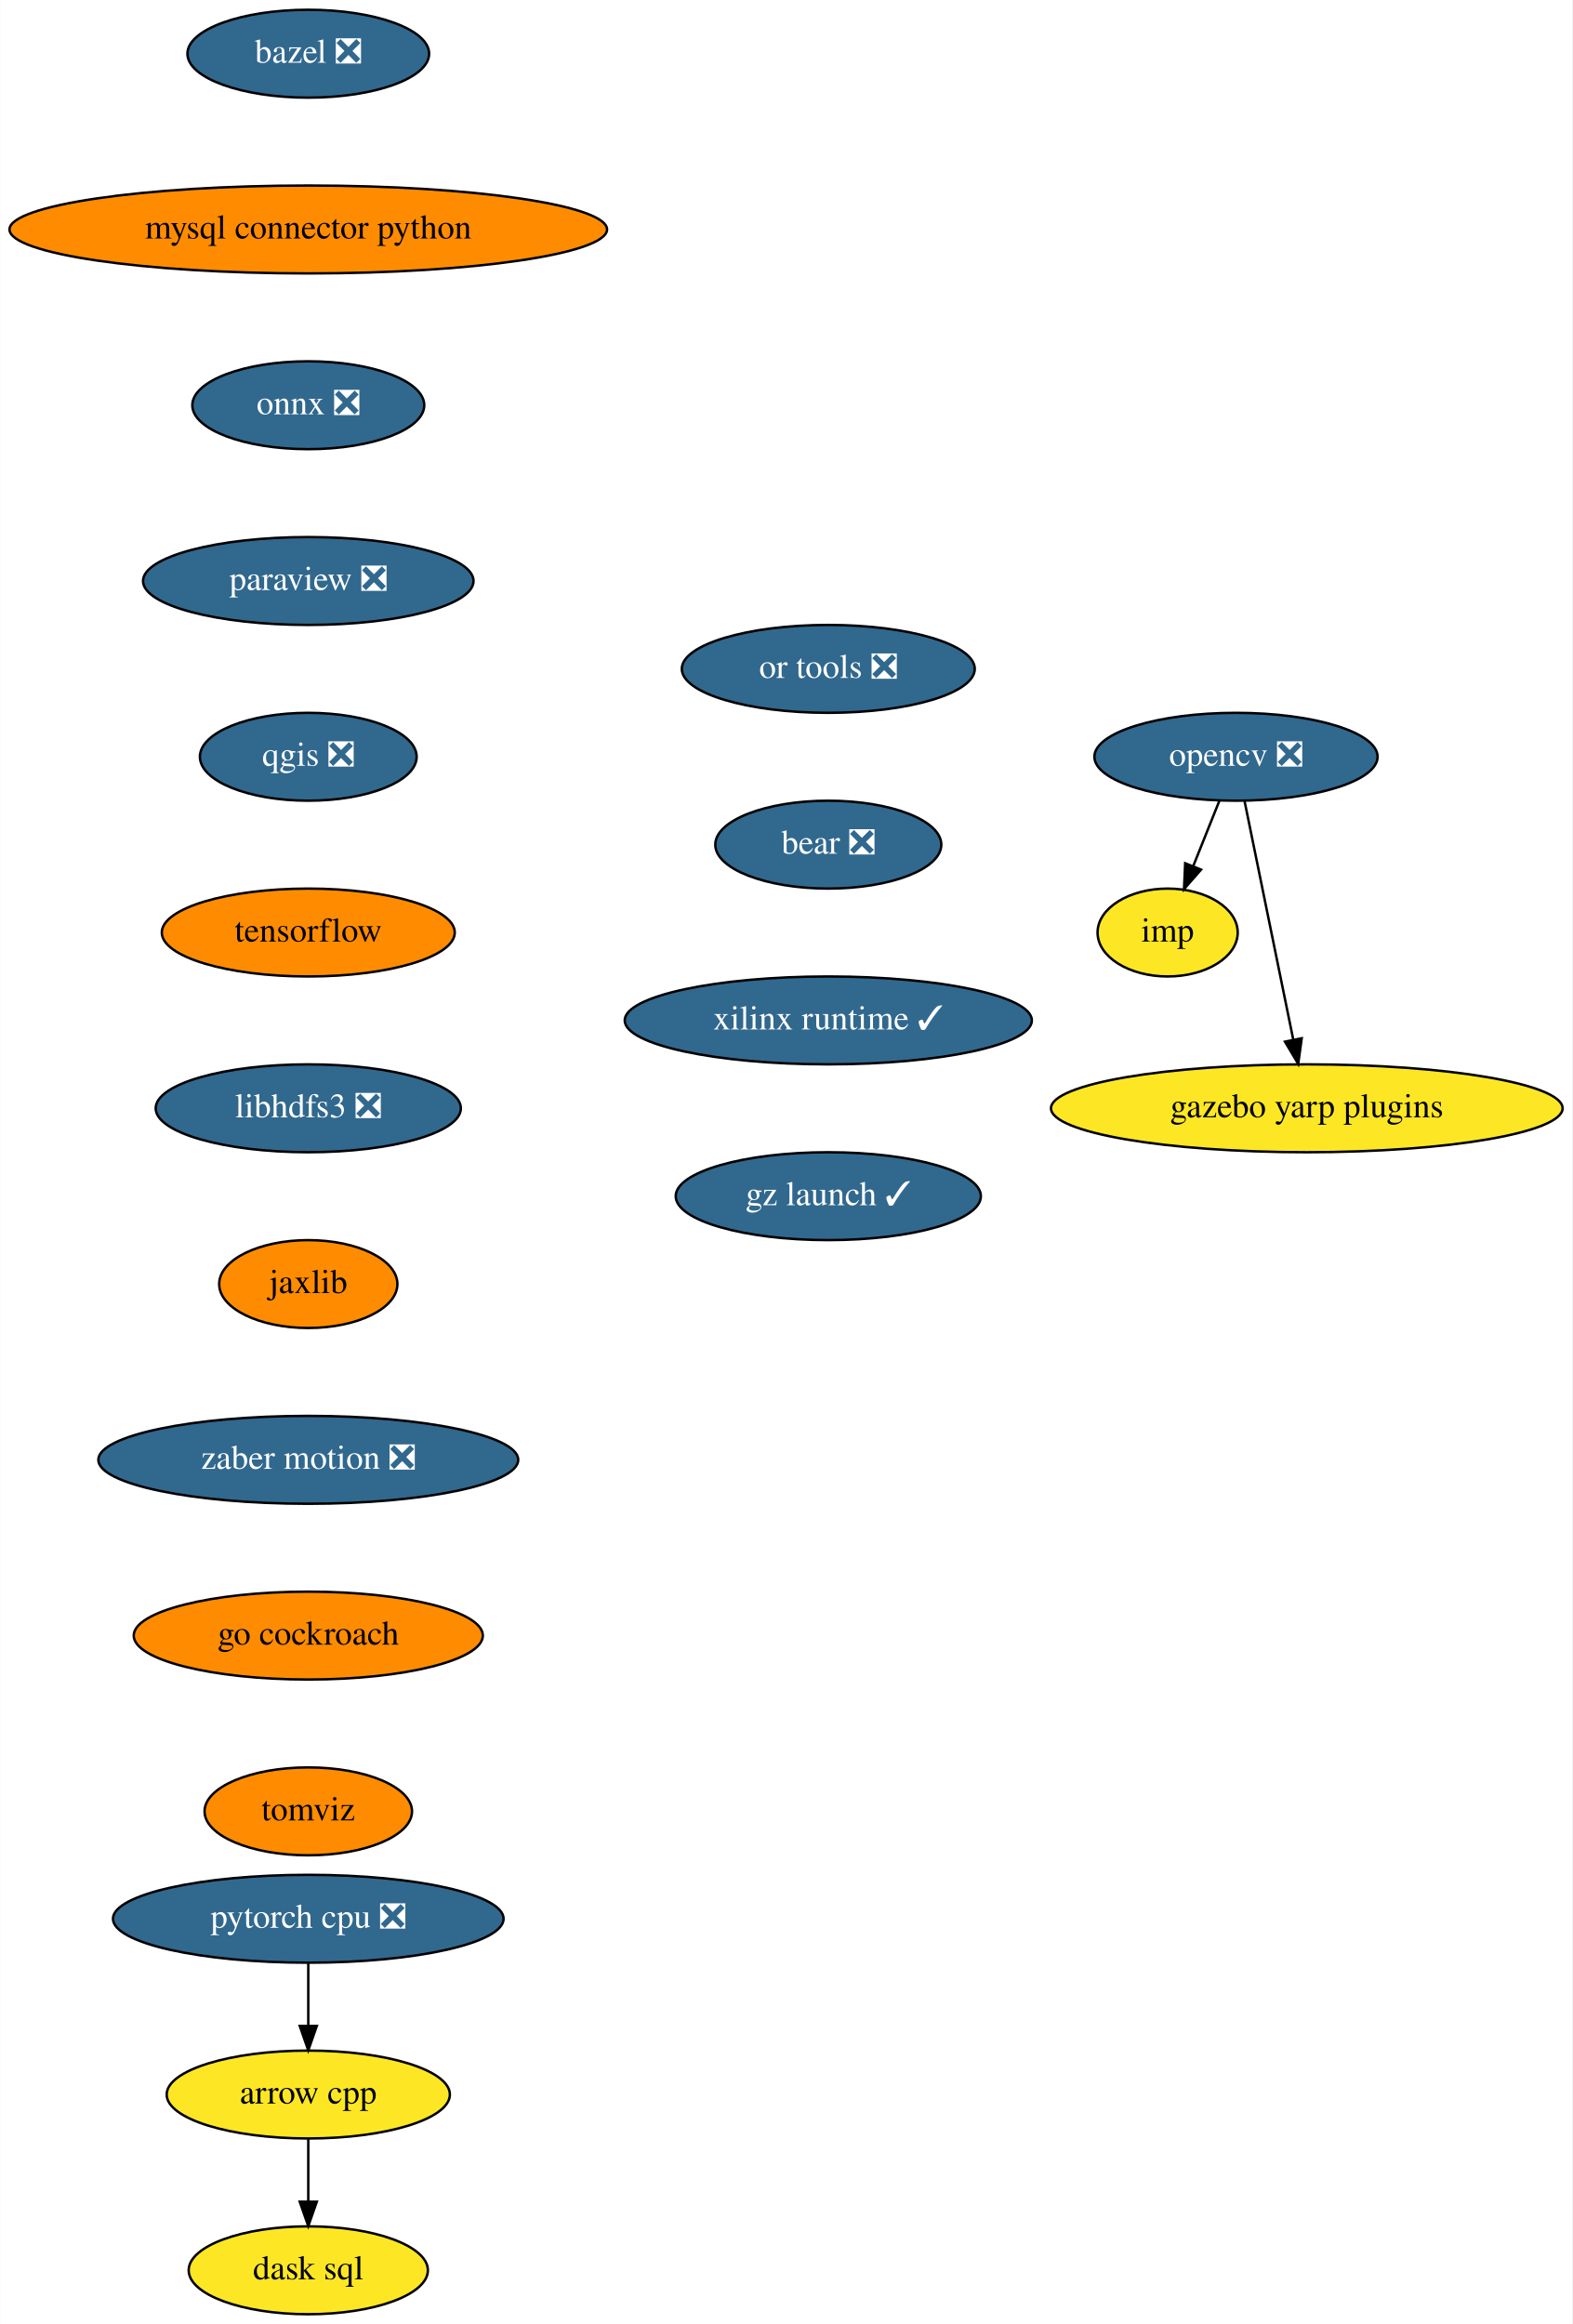
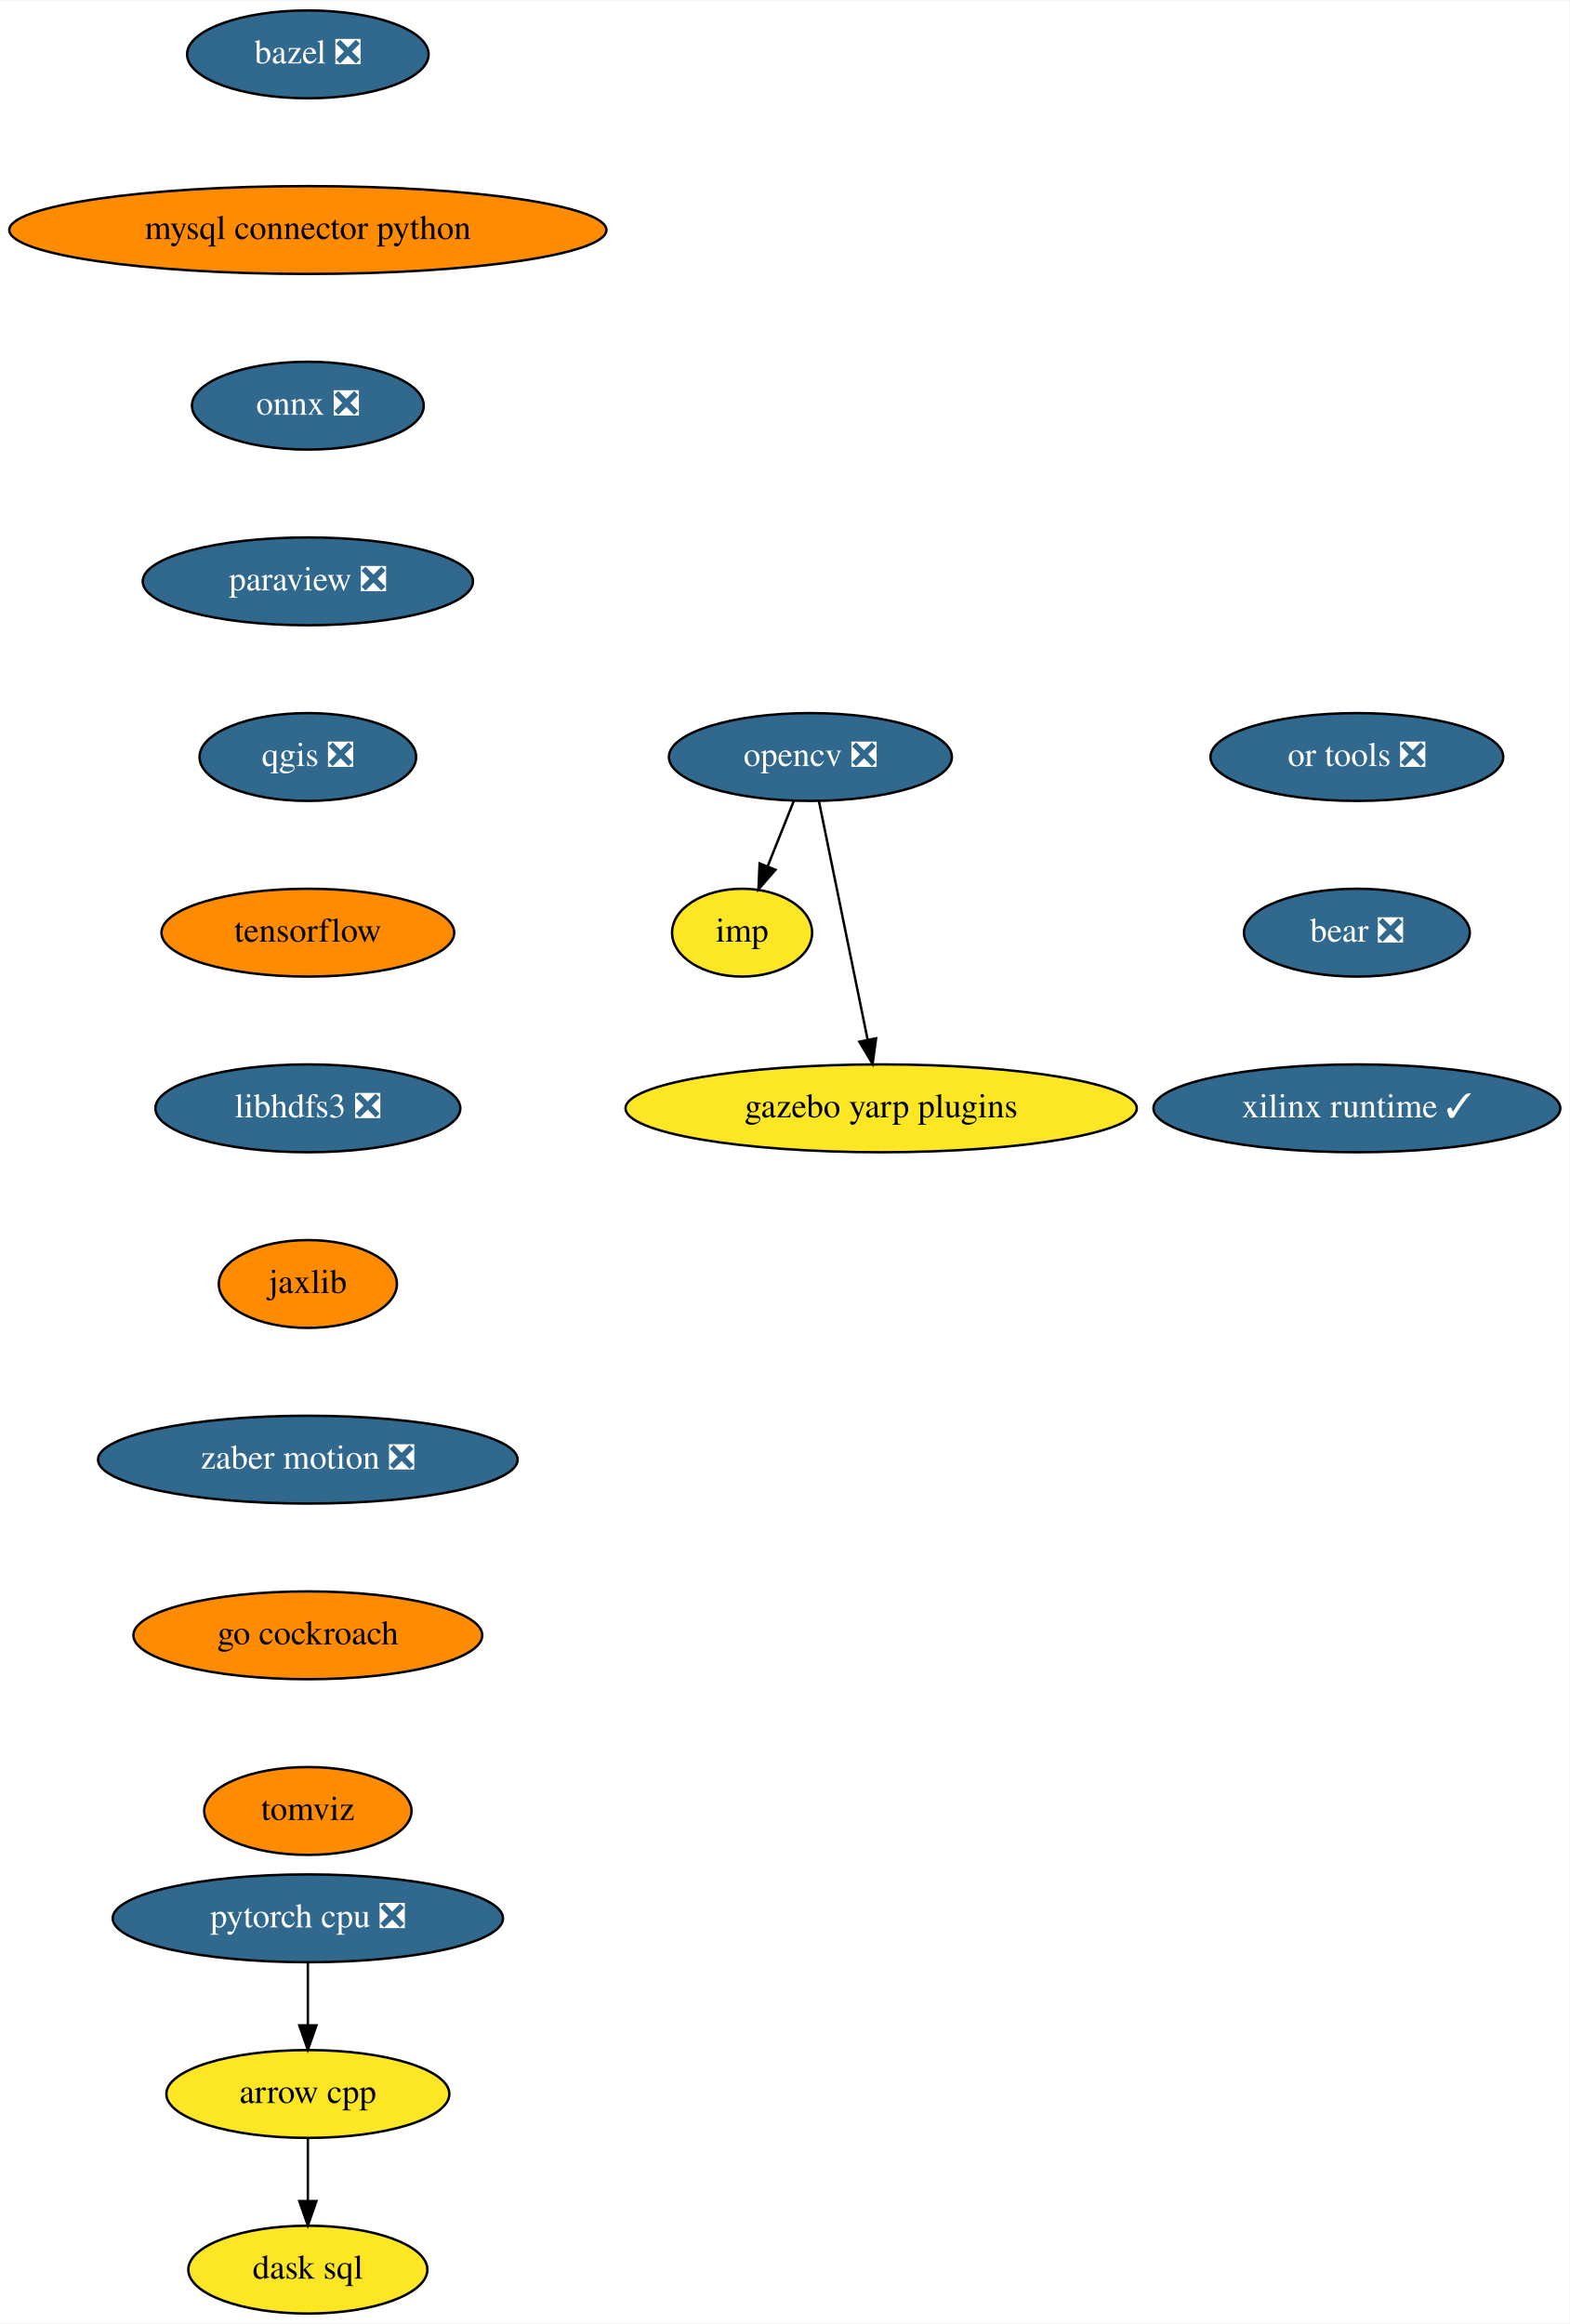
- <svg xmlns="http://www.w3.org/2000/svg" xmlns:xlink="http://www.w3.org/1999/xlink" width="644pt" height="952pt" viewBox="0.00 0.00 643.83 952.00">
+ <svg xmlns="http://www.w3.org/2000/svg" xmlns:xlink="http://www.w3.org/1999/xlink" width="643pt" height="952pt" viewBox="0.00 0.00 643.38 952.00">
  <g id="graph0" class="graph" transform="scale(1 1) rotate(0) translate(4 948)">
-     <polygon fill="white" stroke="transparent" points="-4,4 -4,-948 639.83,-948 639.83,4 -4,4" />
+     <polygon fill="white" stroke="transparent" points="-4,4 -4,-948 639.38,-948 639.38,4 -4,4" />
    <g id="node1" class="node">
      <g id="a_node1">
        <a xlink:href="https://github.com/conda-forge/arrow-cpp-feedstock" xlink:title="arrow cpp">
          <ellipse fill="#fde725" stroke="black" cx="122.19" cy="-90" rx="58" ry="18" />
          <text text-anchor="middle" x="122.19" y="-86.3" font-family="Times,serif" font-size="14.00">arrow cpp</text>
        </a>
      </g>
    </g>
    <g id="node2" class="node">
      <g id="a_node2">
        <a xlink:href="https://github.com/conda-forge/dask-sql-feedstock" xlink:title="dask sql">
          <ellipse fill="#fde725" stroke="black" cx="122.19" cy="-18" rx="48.99" ry="18" />
          <text text-anchor="middle" x="122.19" y="-14.3" font-family="Times,serif" font-size="14.00">dask sql</text>
        </a>
      </g>
    </g>
    <g id="edge1" class="edge">
      <path fill="none" stroke="black" d="M122.19,-71.7C122.19,-63.98 122.19,-54.71 122.19,-46.11" />
      <polygon fill="black" stroke="black" points="125.69,-46.1 122.19,-36.1 118.69,-46.1 125.69,-46.1" />
    </g>
    <g id="node3" class="node">
      <g id="a_node3">
        <a xlink:href="https://github.com/conda-forge/bazel-feedstock/pull/187" xlink:title="bazel ❎">
          <ellipse fill="#31688e" stroke="black" cx="122.19" cy="-926" rx="49.5" ry="18" />
          <text text-anchor="middle" x="122.19" y="-922.3" font-family="Times,serif" font-size="14.00" fill="white">bazel ❎</text>
        </a>
      </g>
    </g>
    <g id="node4" class="node">
      <g id="a_node4">
        <a xlink:href="https://github.com/conda-forge/mysql-connector-python-feedstock" xlink:title="mysql connector python">
          <ellipse fill="#ff8c00" stroke="black" cx="122.19" cy="-854" rx="122.38" ry="18" />
          <text text-anchor="middle" x="122.19" y="-850.3" font-family="Times,serif" font-size="14.00">mysql connector python</text>
        </a>
      </g>
    </g>
    <g id="node5" class="node">
      <g id="a_node5">
        <a xlink:href="https://github.com/conda-forge/onnx-feedstock/pull/96" xlink:title="onnx ❎">
          <ellipse fill="#31688e" stroke="black" cx="122.19" cy="-782" rx="47.5" ry="18" />
          <text text-anchor="middle" x="122.19" y="-778.3" font-family="Times,serif" font-size="14.00" fill="white">onnx ❎</text>
        </a>
      </g>
    </g>
    <g id="node6" class="node">
      <g id="a_node6">
        <a xlink:href="https://github.com/conda-forge/paraview-feedstock/pull/195" xlink:title="paraview ❎">
          <ellipse fill="#31688e" stroke="black" cx="122.19" cy="-710" rx="67.69" ry="18" />
          <text text-anchor="middle" x="122.19" y="-706.3" font-family="Times,serif" font-size="14.00" fill="white">paraview ❎</text>
        </a>
      </g>
    </g>
    <g id="node10" class="node">
      <g id="a_node10">
        <a xlink:href="https://github.com/conda-forge/qgis-feedstock/pull/337" xlink:title="qgis ❎">
          <ellipse fill="#31688e" stroke="black" cx="122.19" cy="-638" rx="44.39" ry="18" />
          <text text-anchor="middle" x="122.19" y="-634.3" font-family="Times,serif" font-size="14.00" fill="white">qgis ❎</text>
        </a>
      </g>
    </g>
    <g id="node7" class="node">
      <g id="a_node7">
        <a xlink:href="https://github.com/conda-forge/opencv-feedstock/pull/362" xlink:title="opencv ❎">
-           <ellipse fill="#31688e" stroke="black" cx="502.19" cy="-638" rx="58" ry="18" />
-           <text text-anchor="middle" x="502.19" y="-634.3" font-family="Times,serif" font-size="14.00" fill="white">opencv ❎</text>
+           <ellipse fill="#31688e" stroke="black" cx="328.19" cy="-638" rx="58" ry="18" />
+           <text text-anchor="middle" x="328.19" y="-634.3" font-family="Times,serif" font-size="14.00" fill="white">opencv ❎</text>
        </a>
      </g>
    </g>
    <g id="node8" class="node">
      <g id="a_node8">
        <a xlink:href="https://github.com/conda-forge/imp-feedstock" xlink:title="imp">
-           <ellipse fill="#fde725" stroke="black" cx="474.19" cy="-566" rx="28.7" ry="18" />
-           <text text-anchor="middle" x="474.19" y="-562.3" font-family="Times,serif" font-size="14.00">imp</text>
+           <ellipse fill="#fde725" stroke="black" cx="300.19" cy="-566" rx="28.7" ry="18" />
+           <text text-anchor="middle" x="300.19" y="-562.3" font-family="Times,serif" font-size="14.00">imp</text>
        </a>
      </g>
    </g>
    <g id="edge5" class="edge">
-       <path fill="none" stroke="black" d="M495.41,-620.05C492.18,-611.97 488.24,-602.12 484.63,-593.11" />
-       <polygon fill="black" stroke="black" points="487.87,-591.77 480.9,-583.79 481.37,-594.37 487.87,-591.77" />
+       <path fill="none" stroke="black" d="M321.41,-620.05C318.18,-611.97 314.24,-602.12 310.63,-593.11" />
+       <polygon fill="black" stroke="black" points="313.87,-591.77 306.9,-583.79 307.37,-594.37 313.87,-591.77" />
    </g>
    <g id="node9" class="node">
      <g id="a_node9">
        <a xlink:href="https://github.com/conda-forge/gazebo-yarp-plugins-feedstock" xlink:title="gazebo yarp plugins">
-           <ellipse fill="#fde725" stroke="black" cx="531.19" cy="-494" rx="104.78" ry="18" />
-           <text text-anchor="middle" x="531.19" y="-490.3" font-family="Times,serif" font-size="14.00">gazebo yarp plugins</text>
+           <ellipse fill="#fde725" stroke="black" cx="357.19" cy="-494" rx="104.78" ry="18" />
+           <text text-anchor="middle" x="357.19" y="-490.3" font-family="Times,serif" font-size="14.00">gazebo yarp plugins</text>
        </a>
      </g>
    </g>
    <g id="edge6" class="edge">
-       <path fill="none" stroke="black" d="M505.69,-619.87C510.65,-595.56 519.79,-550.82 525.67,-522.01" />
-       <polygon fill="black" stroke="black" points="529.11,-522.69 527.68,-512.19 522.25,-521.29 529.11,-522.69" />
+       <path fill="none" stroke="black" d="M331.69,-619.87C336.65,-595.56 345.79,-550.82 351.67,-522.01" />
+       <polygon fill="black" stroke="black" points="355.11,-522.69 353.68,-512.19 348.25,-521.29 355.11,-522.69" />
    </g>
    <g id="node11" class="node">
      <g id="a_node11">
        <a xlink:href="https://github.com/conda-forge/tensorflow-feedstock" xlink:title="tensorflow">
          <ellipse fill="#ff8c00" stroke="black" cx="122.19" cy="-566" rx="60" ry="18" />
          <text text-anchor="middle" x="122.19" y="-562.3" font-family="Times,serif" font-size="14.00">tensorflow</text>
        </a>
      </g>
    </g>
    <g id="node12" class="node">
      <g id="a_node12">
        <a xlink:href="https://github.com/conda-forge/libhdfs3-feedstock/pull/50" xlink:title="libhdfs3 ❎">
          <ellipse fill="#31688e" stroke="black" cx="122.19" cy="-494" rx="62.5" ry="18" />
          <text text-anchor="middle" x="122.19" y="-490.3" font-family="Times,serif" font-size="14.00" fill="white">libhdfs3 ❎</text>
        </a>
      </g>
    </g>
    <g id="node13" class="node">
      <g id="a_node13">
        <a xlink:href="https://github.com/conda-forge/jaxlib-feedstock" xlink:title="jaxlib">
          <ellipse fill="#ff8c00" stroke="black" cx="122.19" cy="-422" rx="36.5" ry="18" />
          <text text-anchor="middle" x="122.19" y="-418.3" font-family="Times,serif" font-size="14.00">jaxlib</text>
        </a>
      </g>
    </g>
    <g id="node15" class="node">
      <g id="a_node15">
        <a xlink:href="https://github.com/conda-forge/zaber-motion-feedstock/pull/104" xlink:title="zaber motion ❎">
          <ellipse fill="#31688e" stroke="black" cx="122.19" cy="-350" rx="86" ry="18" />
          <text text-anchor="middle" x="122.19" y="-346.3" font-family="Times,serif" font-size="14.00" fill="white">zaber motion ❎</text>
        </a>
      </g>
    </g>
    <g id="node14" class="node">
      <g id="a_node14">
        <a xlink:href="https://github.com/conda-forge/pytorch-cpu-feedstock/pull/170" xlink:title="pytorch cpu ❎">
          <ellipse fill="#31688e" stroke="black" cx="122.19" cy="-162" rx="80" ry="18" />
          <text text-anchor="middle" x="122.19" y="-158.3" font-family="Times,serif" font-size="14.00" fill="white">pytorch cpu ❎</text>
        </a>
      </g>
    </g>
    <g id="edge11" class="edge">
      <path fill="none" stroke="black" d="M122.19,-143.7C122.19,-135.98 122.19,-126.71 122.19,-118.11" />
      <polygon fill="black" stroke="black" points="125.69,-118.1 122.19,-108.1 118.69,-118.1 125.69,-118.1" />
    </g>
    <g id="node16" class="node">
      <g id="a_node16">
        <a xlink:href="https://github.com/conda-forge/go-cockroach-feedstock" xlink:title="go cockroach">
          <ellipse fill="#ff8c00" stroke="black" cx="122.19" cy="-278" rx="71.5" ry="18" />
          <text text-anchor="middle" x="122.19" y="-274.3" font-family="Times,serif" font-size="14.00">go cockroach</text>
        </a>
      </g>
    </g>
    <g id="node17" class="node">
      <g id="a_node17">
        <a xlink:href="https://github.com/conda-forge/tomviz-feedstock" xlink:title="tomviz">
          <ellipse fill="#ff8c00" stroke="black" cx="122.19" cy="-206" rx="42.49" ry="18" />
          <text text-anchor="middle" x="122.19" y="-202.3" font-family="Times,serif" font-size="14.00">tomviz</text>
        </a>
      </g>
    </g>
    <g id="node18" class="node">
      <g id="a_node18">
        <a xlink:href="https://github.com/conda-forge/or-tools-feedstock/pull/44" xlink:title="or tools ❎">
-           <ellipse fill="#31688e" stroke="black" cx="335.19" cy="-674" rx="60" ry="18" />
-           <text text-anchor="middle" x="335.19" y="-670.3" font-family="Times,serif" font-size="14.00" fill="white">or tools ❎</text>
+           <ellipse fill="#31688e" stroke="black" cx="552.19" cy="-638" rx="60" ry="18" />
+           <text text-anchor="middle" x="552.19" y="-634.3" font-family="Times,serif" font-size="14.00" fill="white">or tools ❎</text>
        </a>
      </g>
    </g>
    <g id="node19" class="node">
      <g id="a_node19">
        <a xlink:href="https://github.com/conda-forge/bear-feedstock/pull/35" xlink:title="bear ❎">
-           <ellipse fill="#31688e" stroke="black" cx="335.19" cy="-602" rx="46.29" ry="18" />
-           <text text-anchor="middle" x="335.19" y="-598.3" font-family="Times,serif" font-size="14.00" fill="white">bear ❎</text>
+           <ellipse fill="#31688e" stroke="black" cx="552.19" cy="-566" rx="46.29" ry="18" />
+           <text text-anchor="middle" x="552.19" y="-562.3" font-family="Times,serif" font-size="14.00" fill="white">bear ❎</text>
        </a>
      </g>
    </g>
    <g id="node20" class="node">
      <g id="a_node20">
        <a xlink:href="https://github.com/conda-forge/xilinx-runtime-feedstock/pull/13" xlink:title="xilinx runtime ✓">
-           <ellipse fill="#31688e" stroke="black" cx="335.19" cy="-530" rx="83.39" ry="18" />
-           <text text-anchor="middle" x="335.19" y="-526.3" font-family="Times,serif" font-size="14.00" fill="white">xilinx runtime ✓</text>
-         </a>
-       </g>
-     </g>
-     <g id="node21" class="node">
-       <g id="a_node21">
-         <a xlink:href="https://github.com/conda-forge/gz-launch-feedstock/pull/7" xlink:title="gz launch ✓">
-           <ellipse fill="#31688e" stroke="black" cx="335.19" cy="-458" rx="62.5" ry="18" />
-           <text text-anchor="middle" x="335.19" y="-454.3" font-family="Times,serif" font-size="14.00" fill="white">gz launch ✓</text>
+           <ellipse fill="#31688e" stroke="black" cx="552.19" cy="-494" rx="83.39" ry="18" />
+           <text text-anchor="middle" x="552.19" y="-490.3" font-family="Times,serif" font-size="14.00" fill="white">xilinx runtime ✓</text>
        </a>
      </g>
    </g>
  </g>
</svg>
